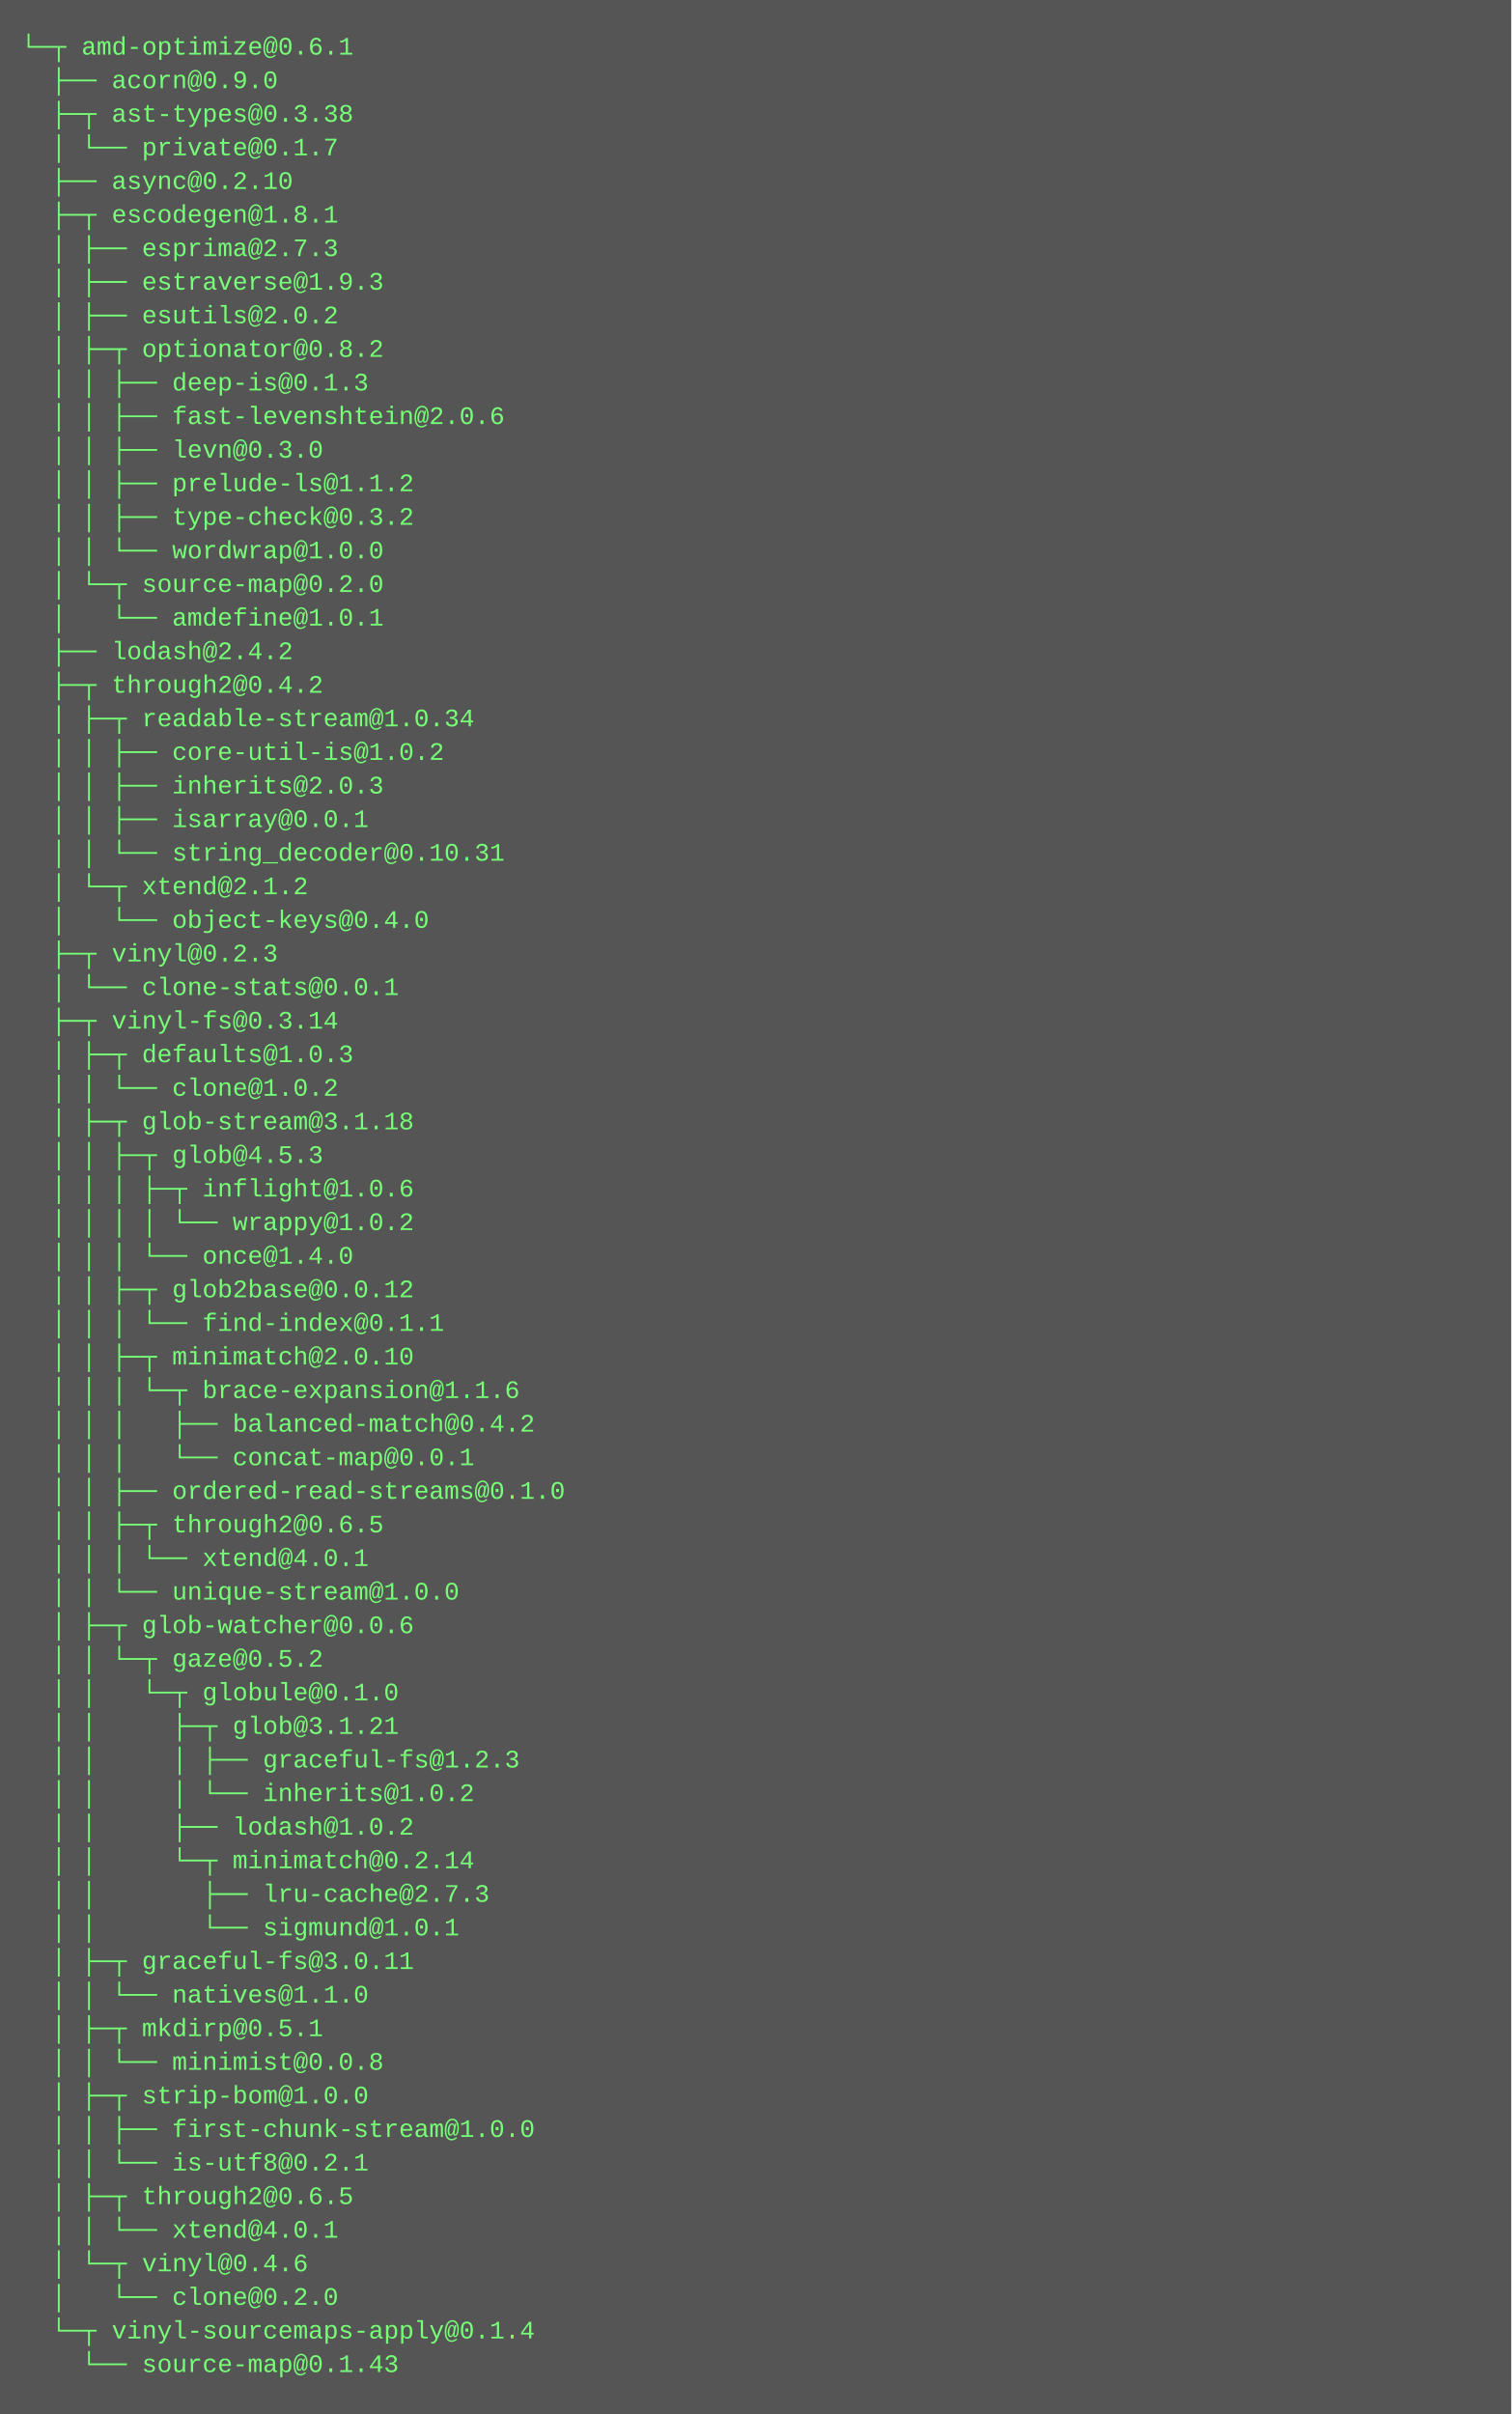
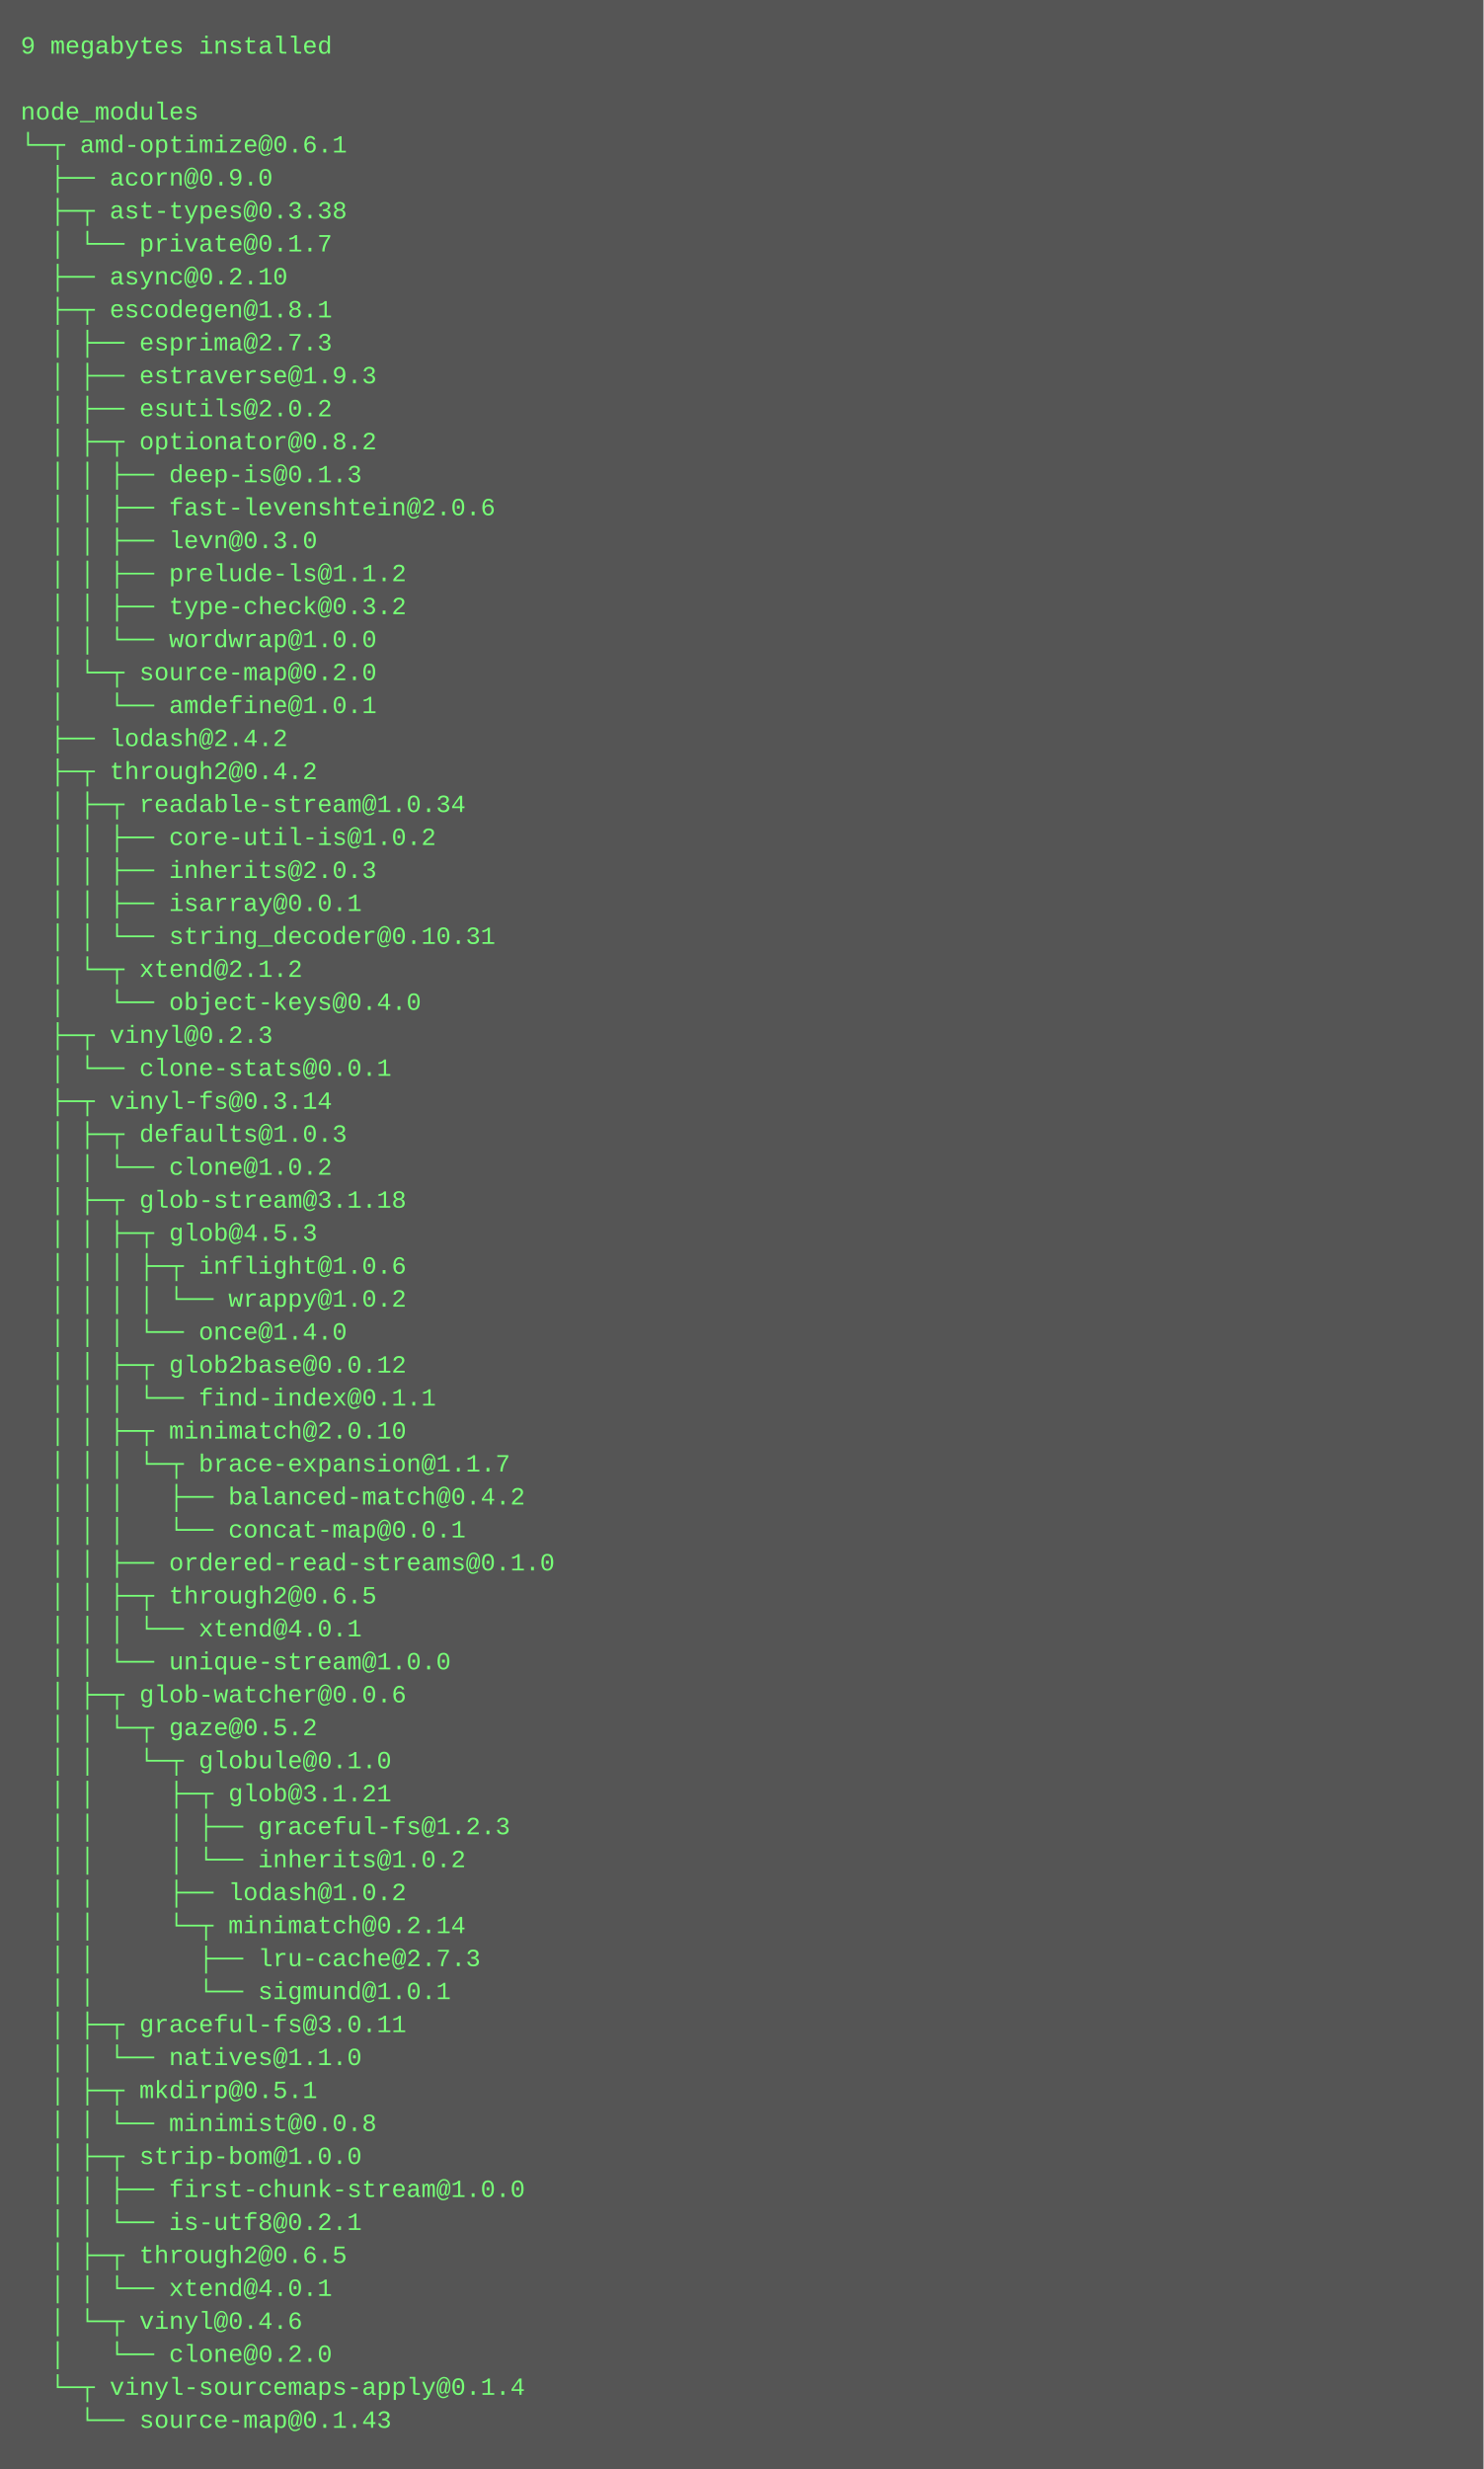
- <svg xmlns="http://www.w3.org/2000/svg" height="1150" width="720">
-   <rect height="1150" fill="#555" width="720" />
+ <svg xmlns="http://www.w3.org/2000/svg" height="1198" width="720">
+   <rect height="1198" fill="#555" width="720" />
  <text fill="#7f7" font-family="Courier New" font-size="12" xml:space="preserve">
-     <tspan x="10" y="26">└─┬ amd-optimize@0.6.1 </tspan>
-     <tspan x="10" y="42">  ├── acorn@0.9.0 </tspan>
-     <tspan x="10" y="58">  ├─┬ ast-types@0.3.38 </tspan>
-     <tspan x="10" y="74">  │ └── private@0.1.7 </tspan>
-     <tspan x="10" y="90">  ├── async@0.2.10 </tspan>
-     <tspan x="10" y="106">  ├─┬ escodegen@1.8.1 </tspan>
-     <tspan x="10" y="122">  │ ├── esprima@2.7.3 </tspan>
-     <tspan x="10" y="138">  │ ├── estraverse@1.9.3 </tspan>
-     <tspan x="10" y="154">  │ ├── esutils@2.0.2 </tspan>
-     <tspan x="10" y="170">  │ ├─┬ optionator@0.8.2 </tspan>
-     <tspan x="10" y="186">  │ │ ├── deep-is@0.1.3 </tspan>
-     <tspan x="10" y="202">  │ │ ├── fast-levenshtein@2.0.6 </tspan>
-     <tspan x="10" y="218">  │ │ ├── levn@0.3.0 </tspan>
-     <tspan x="10" y="234">  │ │ ├── prelude-ls@1.1.2 </tspan>
-     <tspan x="10" y="250">  │ │ ├── type-check@0.3.2 </tspan>
-     <tspan x="10" y="266">  │ │ └── wordwrap@1.0.0 </tspan>
-     <tspan x="10" y="282">  │ └─┬ source-map@0.2.0 </tspan>
-     <tspan x="10" y="298">  │   └── amdefine@1.0.1 </tspan>
-     <tspan x="10" y="314">  ├── lodash@2.4.2 </tspan>
-     <tspan x="10" y="330">  ├─┬ through2@0.4.2 </tspan>
-     <tspan x="10" y="346">  │ ├─┬ readable-stream@1.0.34 </tspan>
-     <tspan x="10" y="362">  │ │ ├── core-util-is@1.0.2 </tspan>
-     <tspan x="10" y="378">  │ │ ├── inherits@2.0.3 </tspan>
-     <tspan x="10" y="394">  │ │ ├── isarray@0.0.1 </tspan>
-     <tspan x="10" y="410">  │ │ └── string_decoder@0.10.31 </tspan>
-     <tspan x="10" y="426">  │ └─┬ xtend@2.1.2 </tspan>
-     <tspan x="10" y="442">  │   └── object-keys@0.4.0 </tspan>
-     <tspan x="10" y="458">  ├─┬ vinyl@0.2.3 </tspan>
-     <tspan x="10" y="474">  │ └── clone-stats@0.0.1 </tspan>
-     <tspan x="10" y="490">  ├─┬ vinyl-fs@0.3.14 </tspan>
-     <tspan x="10" y="506">  │ ├─┬ defaults@1.0.3 </tspan>
-     <tspan x="10" y="522">  │ │ └── clone@1.0.2 </tspan>
-     <tspan x="10" y="538">  │ ├─┬ glob-stream@3.1.18 </tspan>
-     <tspan x="10" y="554">  │ │ ├─┬ glob@4.5.3 </tspan>
-     <tspan x="10" y="570">  │ │ │ ├─┬ inflight@1.0.6 </tspan>
-     <tspan x="10" y="586">  │ │ │ │ └── wrappy@1.0.2 </tspan>
-     <tspan x="10" y="602">  │ │ │ └── once@1.4.0 </tspan>
-     <tspan x="10" y="618">  │ │ ├─┬ glob2base@0.0.12 </tspan>
-     <tspan x="10" y="634">  │ │ │ └── find-index@0.1.1 </tspan>
-     <tspan x="10" y="650">  │ │ ├─┬ minimatch@2.0.10 </tspan>
-     <tspan x="10" y="666">  │ │ │ └─┬ brace-expansion@1.1.6 </tspan>
-     <tspan x="10" y="682">  │ │ │   ├── balanced-match@0.4.2 </tspan>
-     <tspan x="10" y="698">  │ │ │   └── concat-map@0.0.1 </tspan>
-     <tspan x="10" y="714">  │ │ ├── ordered-read-streams@0.1.0 </tspan>
-     <tspan x="10" y="730">  │ │ ├─┬ through2@0.6.5 </tspan>
-     <tspan x="10" y="746">  │ │ │ └── xtend@4.0.1 </tspan>
-     <tspan x="10" y="762">  │ │ └── unique-stream@1.0.0 </tspan>
-     <tspan x="10" y="778">  │ ├─┬ glob-watcher@0.0.6 </tspan>
-     <tspan x="10" y="794">  │ │ └─┬ gaze@0.5.2 </tspan>
-     <tspan x="10" y="810">  │ │   └─┬ globule@0.1.0 </tspan>
-     <tspan x="10" y="826">  │ │     ├─┬ glob@3.1.21 </tspan>
-     <tspan x="10" y="842">  │ │     │ ├── graceful-fs@1.2.3 </tspan>
-     <tspan x="10" y="858">  │ │     │ └── inherits@1.0.2 </tspan>
-     <tspan x="10" y="874">  │ │     ├── lodash@1.0.2 </tspan>
-     <tspan x="10" y="890">  │ │     └─┬ minimatch@0.2.14 </tspan>
-     <tspan x="10" y="906">  │ │       ├── lru-cache@2.7.3 </tspan>
-     <tspan x="10" y="922">  │ │       └── sigmund@1.0.1 </tspan>
-     <tspan x="10" y="938">  │ ├─┬ graceful-fs@3.0.11 </tspan>
-     <tspan x="10" y="954">  │ │ └── natives@1.1.0 </tspan>
-     <tspan x="10" y="970">  │ ├─┬ mkdirp@0.5.1 </tspan>
-     <tspan x="10" y="986">  │ │ └── minimist@0.0.8 </tspan>
-     <tspan x="10" y="1002">  │ ├─┬ strip-bom@1.0.0 </tspan>
-     <tspan x="10" y="1018">  │ │ ├── first-chunk-stream@1.0.0 </tspan>
-     <tspan x="10" y="1034">  │ │ └── is-utf8@0.2.1 </tspan>
-     <tspan x="10" y="1050">  │ ├─┬ through2@0.6.5 </tspan>
-     <tspan x="10" y="1066">  │ │ └── xtend@4.0.1 </tspan>
-     <tspan x="10" y="1082">  │ └─┬ vinyl@0.4.6 </tspan>
-     <tspan x="10" y="1098">  │   └── clone@0.2.0 </tspan>
-     <tspan x="10" y="1114">  └─┬ vinyl-sourcemaps-apply@0.1.4 </tspan>
-     <tspan x="10" y="1130">    └── source-map@0.1.43</tspan>
+     <tspan x="10" y="26">9 megabytes installed</tspan>
+     <tspan x="10" y="42" />
+     <tspan x="10" y="58">node_modules</tspan>
+     <tspan x="10" y="74">└─┬ amd-optimize@0.6.1 </tspan>
+     <tspan x="10" y="90">  ├── acorn@0.9.0 </tspan>
+     <tspan x="10" y="106">  ├─┬ ast-types@0.3.38 </tspan>
+     <tspan x="10" y="122">  │ └── private@0.1.7 </tspan>
+     <tspan x="10" y="138">  ├── async@0.2.10 </tspan>
+     <tspan x="10" y="154">  ├─┬ escodegen@1.8.1 </tspan>
+     <tspan x="10" y="170">  │ ├── esprima@2.7.3 </tspan>
+     <tspan x="10" y="186">  │ ├── estraverse@1.9.3 </tspan>
+     <tspan x="10" y="202">  │ ├── esutils@2.0.2 </tspan>
+     <tspan x="10" y="218">  │ ├─┬ optionator@0.8.2 </tspan>
+     <tspan x="10" y="234">  │ │ ├── deep-is@0.1.3 </tspan>
+     <tspan x="10" y="250">  │ │ ├── fast-levenshtein@2.0.6 </tspan>
+     <tspan x="10" y="266">  │ │ ├── levn@0.3.0 </tspan>
+     <tspan x="10" y="282">  │ │ ├── prelude-ls@1.1.2 </tspan>
+     <tspan x="10" y="298">  │ │ ├── type-check@0.3.2 </tspan>
+     <tspan x="10" y="314">  │ │ └── wordwrap@1.0.0 </tspan>
+     <tspan x="10" y="330">  │ └─┬ source-map@0.2.0 </tspan>
+     <tspan x="10" y="346">  │   └── amdefine@1.0.1 </tspan>
+     <tspan x="10" y="362">  ├── lodash@2.4.2 </tspan>
+     <tspan x="10" y="378">  ├─┬ through2@0.4.2 </tspan>
+     <tspan x="10" y="394">  │ ├─┬ readable-stream@1.0.34 </tspan>
+     <tspan x="10" y="410">  │ │ ├── core-util-is@1.0.2 </tspan>
+     <tspan x="10" y="426">  │ │ ├── inherits@2.0.3 </tspan>
+     <tspan x="10" y="442">  │ │ ├── isarray@0.0.1 </tspan>
+     <tspan x="10" y="458">  │ │ └── string_decoder@0.10.31 </tspan>
+     <tspan x="10" y="474">  │ └─┬ xtend@2.1.2 </tspan>
+     <tspan x="10" y="490">  │   └── object-keys@0.4.0 </tspan>
+     <tspan x="10" y="506">  ├─┬ vinyl@0.2.3 </tspan>
+     <tspan x="10" y="522">  │ └── clone-stats@0.0.1 </tspan>
+     <tspan x="10" y="538">  ├─┬ vinyl-fs@0.3.14 </tspan>
+     <tspan x="10" y="554">  │ ├─┬ defaults@1.0.3 </tspan>
+     <tspan x="10" y="570">  │ │ └── clone@1.0.2 </tspan>
+     <tspan x="10" y="586">  │ ├─┬ glob-stream@3.1.18 </tspan>
+     <tspan x="10" y="602">  │ │ ├─┬ glob@4.5.3 </tspan>
+     <tspan x="10" y="618">  │ │ │ ├─┬ inflight@1.0.6 </tspan>
+     <tspan x="10" y="634">  │ │ │ │ └── wrappy@1.0.2 </tspan>
+     <tspan x="10" y="650">  │ │ │ └── once@1.4.0 </tspan>
+     <tspan x="10" y="666">  │ │ ├─┬ glob2base@0.0.12 </tspan>
+     <tspan x="10" y="682">  │ │ │ └── find-index@0.1.1 </tspan>
+     <tspan x="10" y="698">  │ │ ├─┬ minimatch@2.0.10 </tspan>
+     <tspan x="10" y="714">  │ │ │ └─┬ brace-expansion@1.1.7 </tspan>
+     <tspan x="10" y="730">  │ │ │   ├── balanced-match@0.4.2 </tspan>
+     <tspan x="10" y="746">  │ │ │   └── concat-map@0.0.1 </tspan>
+     <tspan x="10" y="762">  │ │ ├── ordered-read-streams@0.1.0 </tspan>
+     <tspan x="10" y="778">  │ │ ├─┬ through2@0.6.5 </tspan>
+     <tspan x="10" y="794">  │ │ │ └── xtend@4.0.1 </tspan>
+     <tspan x="10" y="810">  │ │ └── unique-stream@1.0.0 </tspan>
+     <tspan x="10" y="826">  │ ├─┬ glob-watcher@0.0.6 </tspan>
+     <tspan x="10" y="842">  │ │ └─┬ gaze@0.5.2 </tspan>
+     <tspan x="10" y="858">  │ │   └─┬ globule@0.1.0 </tspan>
+     <tspan x="10" y="874">  │ │     ├─┬ glob@3.1.21 </tspan>
+     <tspan x="10" y="890">  │ │     │ ├── graceful-fs@1.2.3 </tspan>
+     <tspan x="10" y="906">  │ │     │ └── inherits@1.0.2 </tspan>
+     <tspan x="10" y="922">  │ │     ├── lodash@1.0.2 </tspan>
+     <tspan x="10" y="938">  │ │     └─┬ minimatch@0.2.14 </tspan>
+     <tspan x="10" y="954">  │ │       ├── lru-cache@2.7.3 </tspan>
+     <tspan x="10" y="970">  │ │       └── sigmund@1.0.1 </tspan>
+     <tspan x="10" y="986">  │ ├─┬ graceful-fs@3.0.11 </tspan>
+     <tspan x="10" y="1002">  │ │ └── natives@1.1.0 </tspan>
+     <tspan x="10" y="1018">  │ ├─┬ mkdirp@0.5.1 </tspan>
+     <tspan x="10" y="1034">  │ │ └── minimist@0.0.8 </tspan>
+     <tspan x="10" y="1050">  │ ├─┬ strip-bom@1.0.0 </tspan>
+     <tspan x="10" y="1066">  │ │ ├── first-chunk-stream@1.0.0 </tspan>
+     <tspan x="10" y="1082">  │ │ └── is-utf8@0.2.1 </tspan>
+     <tspan x="10" y="1098">  │ ├─┬ through2@0.6.5 </tspan>
+     <tspan x="10" y="1114">  │ │ └── xtend@4.0.1 </tspan>
+     <tspan x="10" y="1130">  │ └─┬ vinyl@0.4.6 </tspan>
+     <tspan x="10" y="1146">  │   └── clone@0.2.0 </tspan>
+     <tspan x="10" y="1162">  └─┬ vinyl-sourcemaps-apply@0.1.4 </tspan>
+     <tspan x="10" y="1178">    └── source-map@0.1.43</tspan>
  </text>
</svg>
